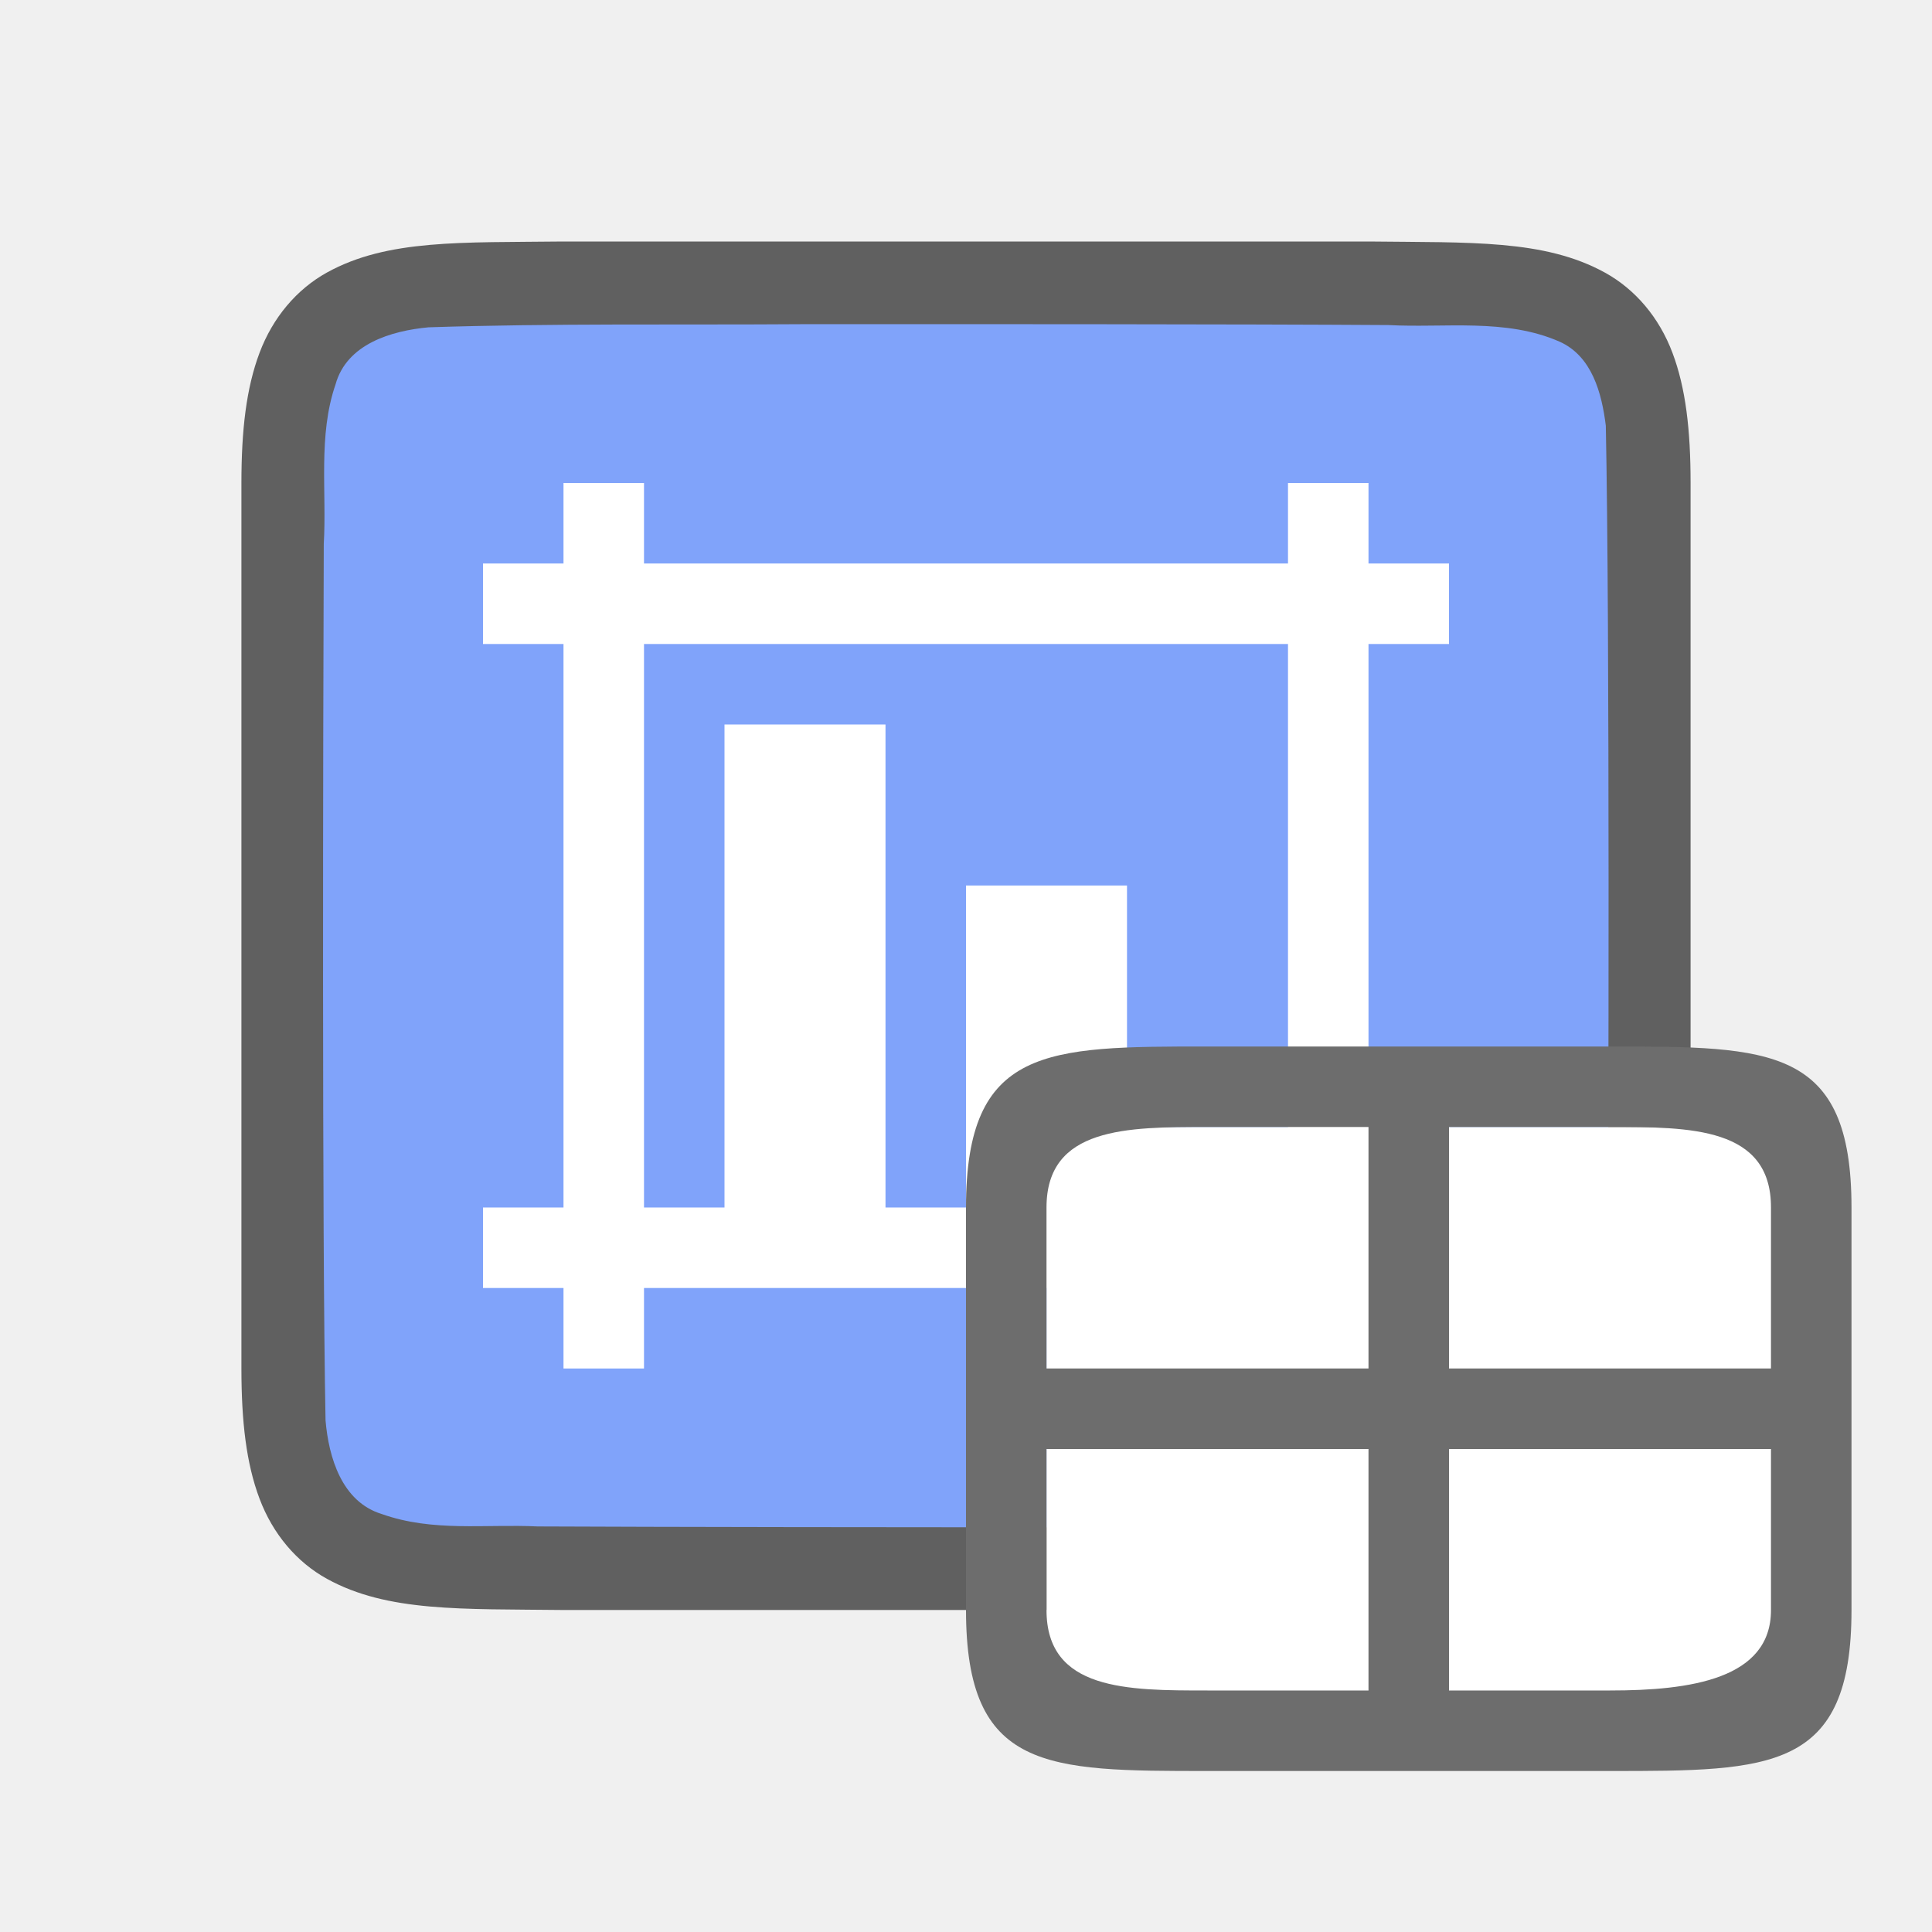
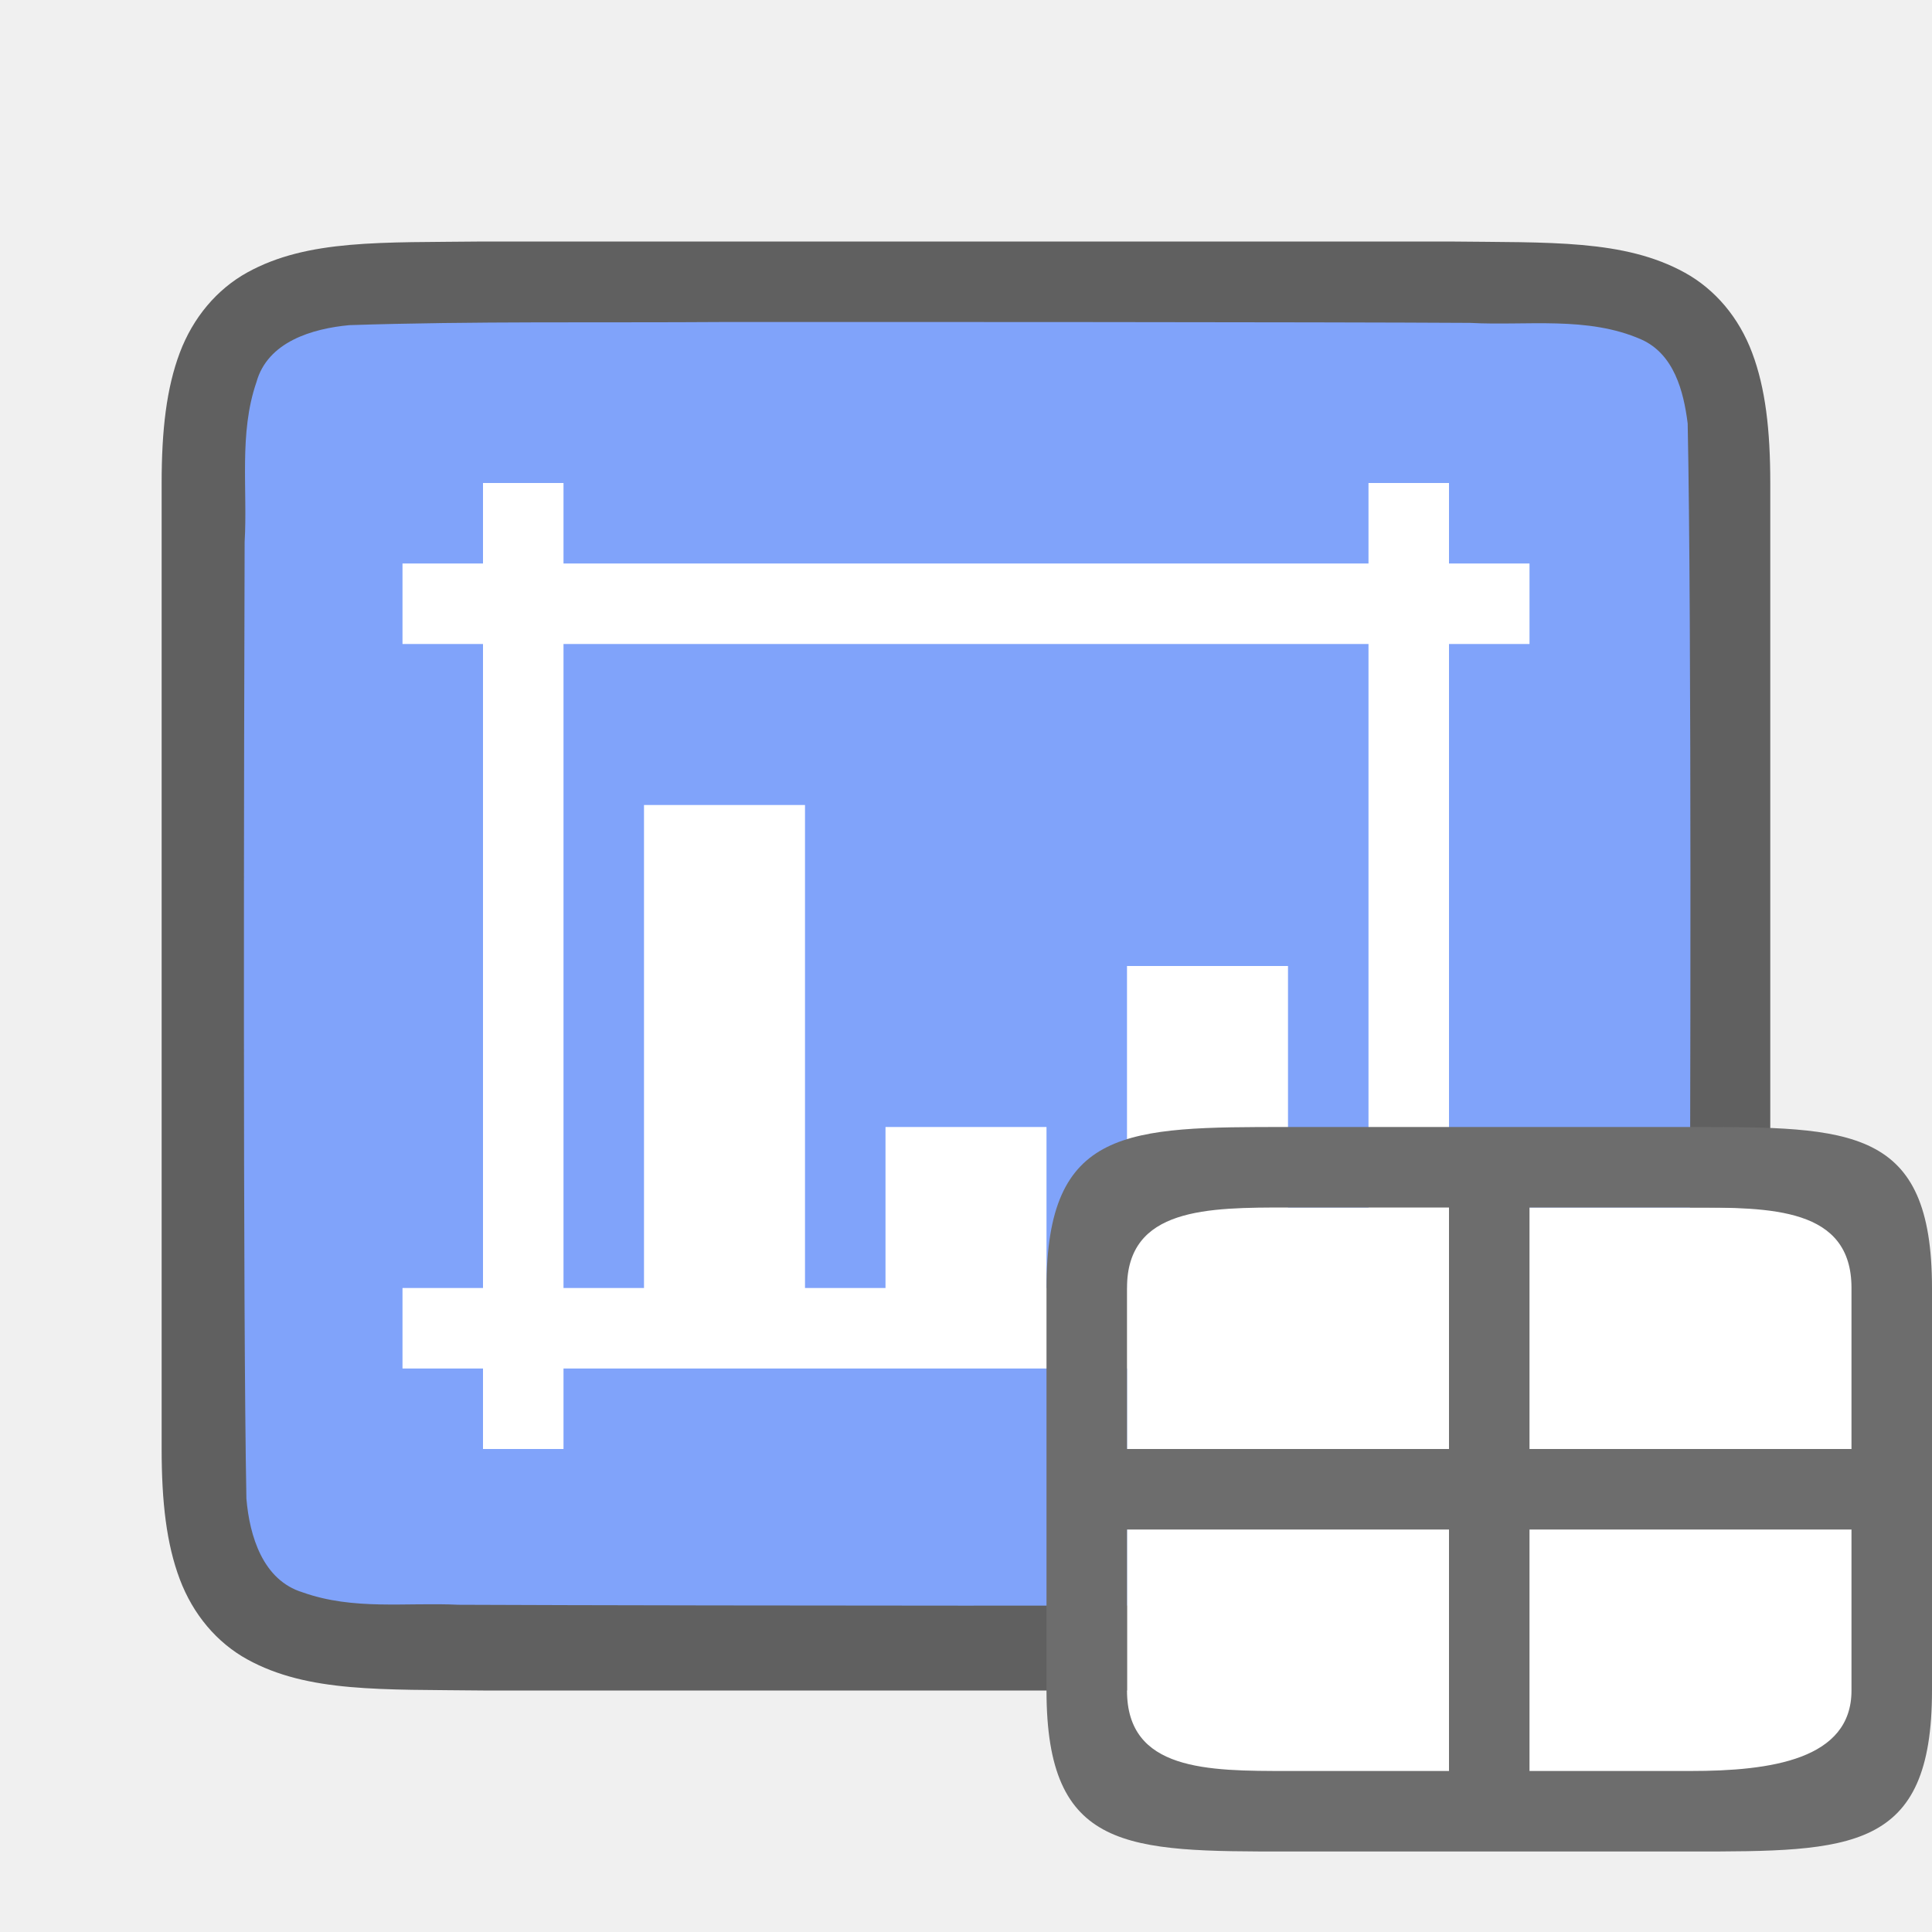
<svg xmlns="http://www.w3.org/2000/svg" viewBox="0 0 24 24" version="1.1" id="svg4">
  <defs id="defs8" />
-   <path id="path4237-1" d="m 6.994,3 c -1.258,0.015 -2.179,-0.031 -2.932,0.385 -0.376,0.208 -0.673,0.559 -0.838,0.998 -0.165,0.439 -0.225,0.96 -0.225,1.617 v 1.488 9.512 c 0,0.658 0.06,1.179 0.225,1.617 0.165,0.439 0.462,0.789 0.838,0.996 0.753,0.415 1.674,0.372 2.932,0.387 h 0.002 10.006 0.004 c 1.258,-0.015 2.179,0.031 2.932,-0.385 0.376,-0.208 0.673,-0.559 0.838,-0.998 0.165,-0.439 0.225,-0.96 0.225,-1.617 V 7.466 6 c 0,-0.658 -0.06,-1.179 -0.225,-1.617 -0.165,-0.439 -0.462,-0.789 -0.838,-0.996 -0.753,-0.415 -1.674,-0.372 -2.932,-0.387 h -0.002 -10.006 z" style="font-style:normal;font-variant:normal;font-weight:normal;font-stretch:normal;font-size:15px;line-height:125%;font-family:Ubuntu;-inkscape-font-specification:Ubuntu;text-align:center;letter-spacing:0px;word-spacing:0px;writing-mode:lr-tb;text-anchor:middle;display:inline;opacity:0.6;fill:#000000;fill-opacity:1;stroke:none;stroke-width:1" />
-   <path id="path1993" d="m 9.983,4.027 c -1.557,0.011 -3.11,-0.012 -4.66,0.039 -0.461,0.043 -1.016,0.206 -1.155,0.71 -0.219,0.635 -0.108,1.334 -0.146,1.982 -0.008,2.297 -0.023,8.597 0.022,10.886 0.039,0.462 0.203,1.013 0.699,1.164 0.632,0.225 1.284,0.123 1.936,0.154 1.424,0.007 4.851,0.011 6.276,0.011 1.705,3.5e-4 3.408,-0.005 5.107,-0.019 0.512,-0.012 1.184,0.02 1.585,-0.405 0.421,-0.54 0.287,-1.268 0.323,-1.904 0.012,-2.444 0.028,-8.911 -0.022,-11.357 C 19.898,4.886 19.778,4.425 19.373,4.244 18.704,3.95 17.946,4.076 17.247,4.038 15.492,4.026 11.738,4.026 9.983,4.027 Z" style="opacity:1;vector-effect:none;fill:#80a3fa;fill-opacity:1;stroke:none;stroke-width:1;stroke-linecap:round;stroke-linejoin:bevel;stroke-miterlimit:4;stroke-dasharray:none;stroke-dashoffset:0;stroke-opacity:1" />
-   <path style="opacity:1;fill:#ffffff;fill-opacity:1;stroke:none;stroke-width:2;stroke-linecap:round;stroke-linejoin:round;stroke-miterlimit:4;stroke-dasharray:none;stroke-opacity:1" d="m 7,6 v 1 h -1 v 1 h 1 v 7 h -1 V 16 h 1 v 1 h 1 V 16 H 16 v 1 h 1 v -1 h 1 V 15 H 17 V 8 h 1 v -1 h -1 v -1 h -1 v 1 H 8 v -1 z m 1,2 H 16 v 7 h -2 v -4 h -2 v 4 H 11 V 9 H 9 v 6 h -1 z" id="rect830" />
-   <rect style="opacity:1;fill:#ffffff;fill-opacity:1;fill-rule:evenodd;stroke:none;stroke-width:2;stroke-linecap:butt;stroke-linejoin:round;stroke-miterlimit:4;stroke-dasharray:none;stroke-opacity:1" id="rect826" width="9" height="7" x="13" y="14" />
-   <path d="m 12,15 v 2 1 2 c 0,2 1,2 3,2 h 5 c 2,0 3,0 3,-2 v -5 c 0,-2 -1,-2 -3,-2 h -5 c -2,0 -3,0 -3,2 z m 3,-1 h 2 v 3 h -4 v -2 c 0,-1 1,-1 2,-1 z m 3,0 h 2 c 1,0 2,0 2,1 v 2 h -4 z m -5,4 h 4 v 3 h -2 c -1,0 -2,0 -2,-1 z m 5,0 h 4 v 2 c 0,0.858 -1,1 -2,1 h -2 z" id="path2" style="fill:#6d6d6d;fill-opacity:1" />
+   <path id="path4237-1-7" d="m 6.003,3 c -1.258,0.015 -2.179,-0.031 -2.932,0.385 -0.376,0.208 -0.673,0.559 -0.838,0.998 -0.165,0.439 -0.225,0.96 -0.225,1.617 v 1.488 10.512 c 0,0.658 0.06,1.179 0.225,1.617 0.165,0.439 0.462,0.789 0.838,0.996 C 3.824,21.028 4.745,20.985 6.003,21 h 0.002 11.989 0.004 c 1.258,-0.015 2.179,0.031 2.932,-0.385 0.376,-0.208 0.673,-0.559 0.838,-0.998 C 21.931,19.179 21.991,18.658 21.991,18 V 7.467 6 c 0,-0.658 -0.06,-1.179 -0.225,-1.617 C 21.602,3.944 21.305,3.594 20.929,3.387 20.176,2.972 19.255,3.015 17.997,3 h -0.002 -11.989 z" style="font-style:normal;font-variant:normal;font-weight:normal;font-stretch:normal;font-size:15px;line-height:125%;font-family:Ubuntu;-inkscape-font-specification:Ubuntu;text-align:center;letter-spacing:0px;word-spacing:0px;writing-mode:lr-tb;text-anchor:middle;display:inline;opacity:0.6;fill:#000000;fill-opacity:1;stroke:none;stroke-width:1" />
+   <path id="path1993" d="m 9,4 c -1.557,0.011 -3.11,-0.012 -4.66,0.039 -0.461,0.043 -1.016,0.206 -1.155,0.71 -0.219,0.635 -0.108,1.334 -0.146,1.982 -0.008,2.297 -0.023,9.596 0.022,11.886 0.039,0.462 0.203,1.013 0.699,1.164 0.632,0.225 1.284,0.123 1.936,0.154 1.424,0.007 4.851,0.011 6.276,0.011 1.705,3.51e-4 5.408,-0.005 7.107,-0.019 0.512,-0.012 1.184,0.02 1.585,-0.405 0.421,-0.54 0.287,-2.268 0.323,-2.904 0.012,-2.444 0.028,-8.911 -0.022,-11.357 C 20.915,4.859 20.794,4.398 20.389,4.217 19.721,3.923 18.963,4.049 18.263,4.011 16.509,4 10.754,3.999 9,4 Z" style="opacity:1;vector-effect:none;fill:#80a3fa;fill-opacity:1;stroke:none;stroke-width:1;stroke-linecap:round;stroke-linejoin:bevel;stroke-miterlimit:4;stroke-dasharray:none;stroke-dashoffset:0;stroke-opacity:1" />
+   <path style="opacity:1;fill:#ffffff;fill-opacity:1;stroke:none;stroke-width:2;stroke-linecap:round;stroke-linejoin:round;stroke-miterlimit:4;stroke-dasharray:none;stroke-opacity:1" d="m 6,6 v 1 h -1 v 1 h 1 V 16 h -1 v 1 h 1 v 1 h 1 V 17 H 17 v 1 h 1 v -1 h 1 V 16 H 18 V 8 h 1 V 7 h -1 v -1 h -1 v 1 H 7 v -1 z m 1,2 H 17 V 16 h -1 v -4 h -2 v 4 h -1 v -2 h -2 v 2 H 10 V 10 h -2 V 16 h -1 z" id="rect830" />
+   <rect style="opacity:1;fill:#ffffff;fill-opacity:1;fill-rule:evenodd;stroke:none;stroke-width:2;stroke-linecap:butt;stroke-linejoin:round;stroke-miterlimit:4;stroke-dasharray:none;stroke-opacity:1" id="rect826" width="9" height="7" x="14" y="15" />
+   <path d="m 13,16 v 2 1 2 c 0,2 1,2 3,2 h 5 c 2,0 3,0 3,-2 v -5 c 0,-2 -1,-2 -3,-2 h -5 c -2,0 -3,0 -3,2 z m 3,-1 h 2 v 3 h -4 v -2 c 0,-1 1,-1 2,-1 z m 3,0 h 2 c 1,0 2,0 2,1 v 2 h -4 z m -5,4 h 4 v 3 h -2 c -1,0 -2,0 -2,-1 z m 5,0 h 4 v 2 c 0,0.858 -1,1 -2,1 h -2 z" id="path2" style="fill:#6d6d6d;fill-opacity:1" />
</svg>
